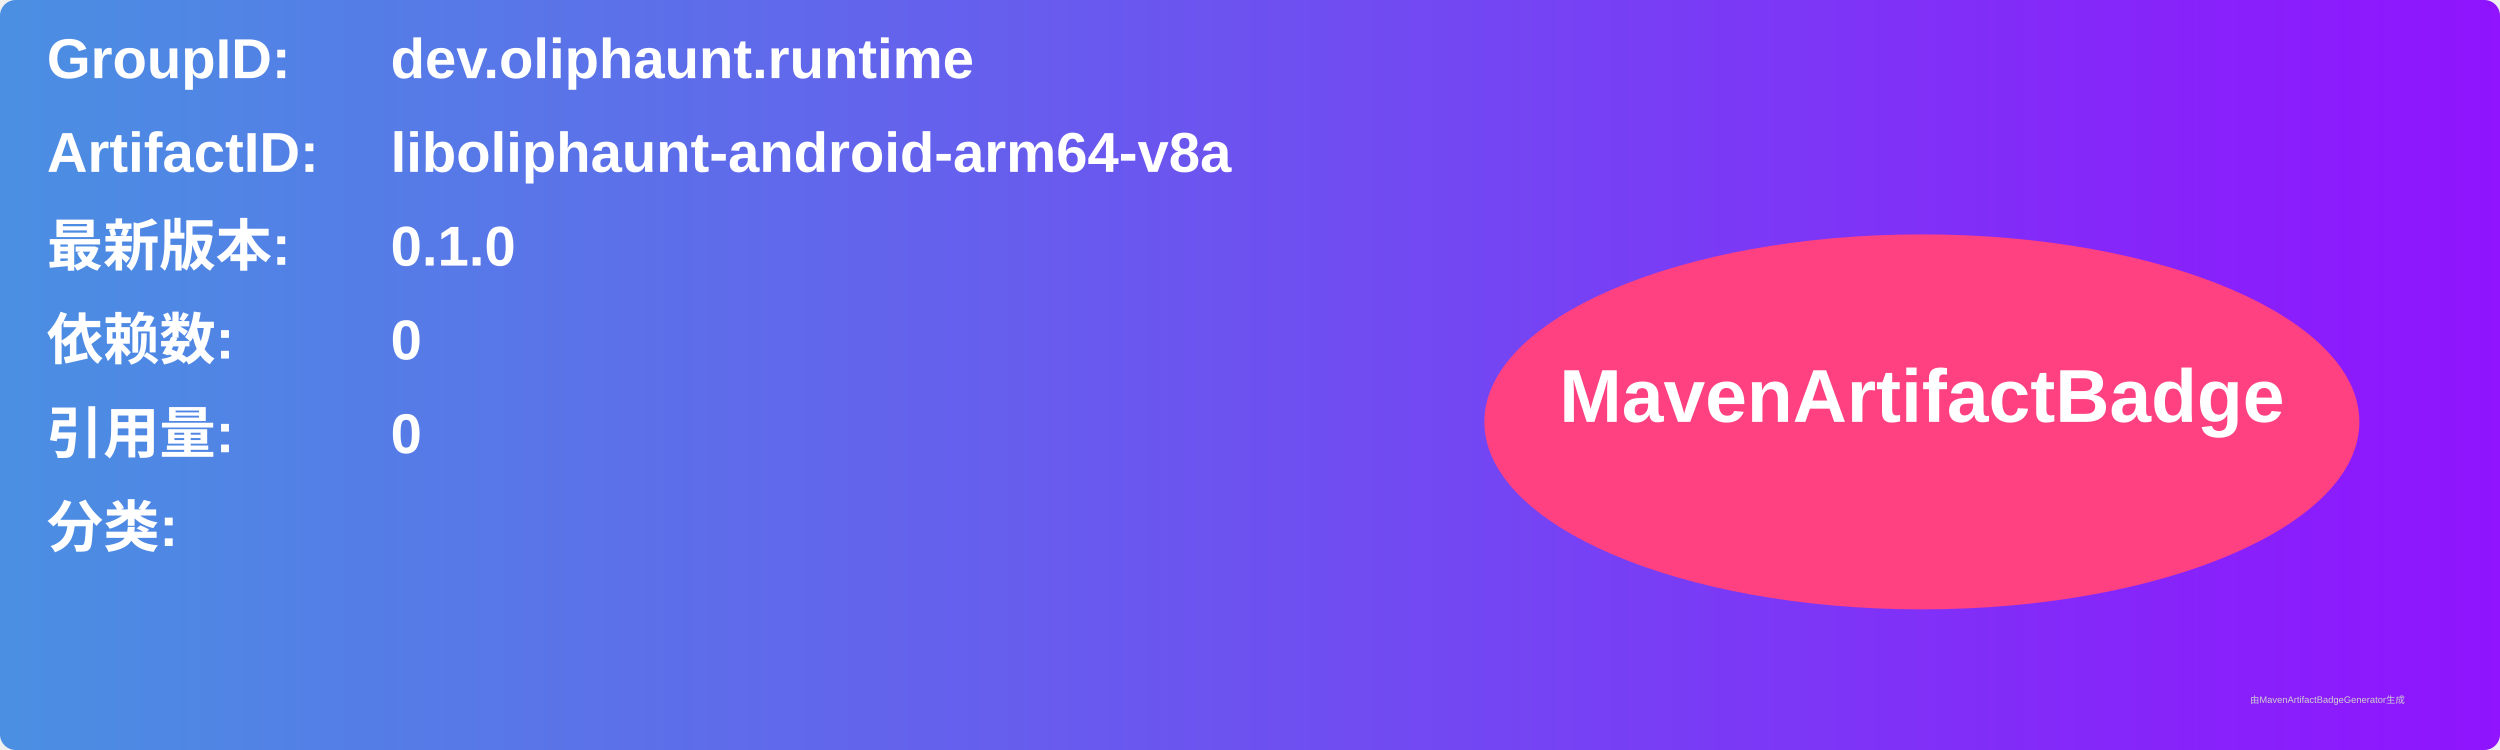
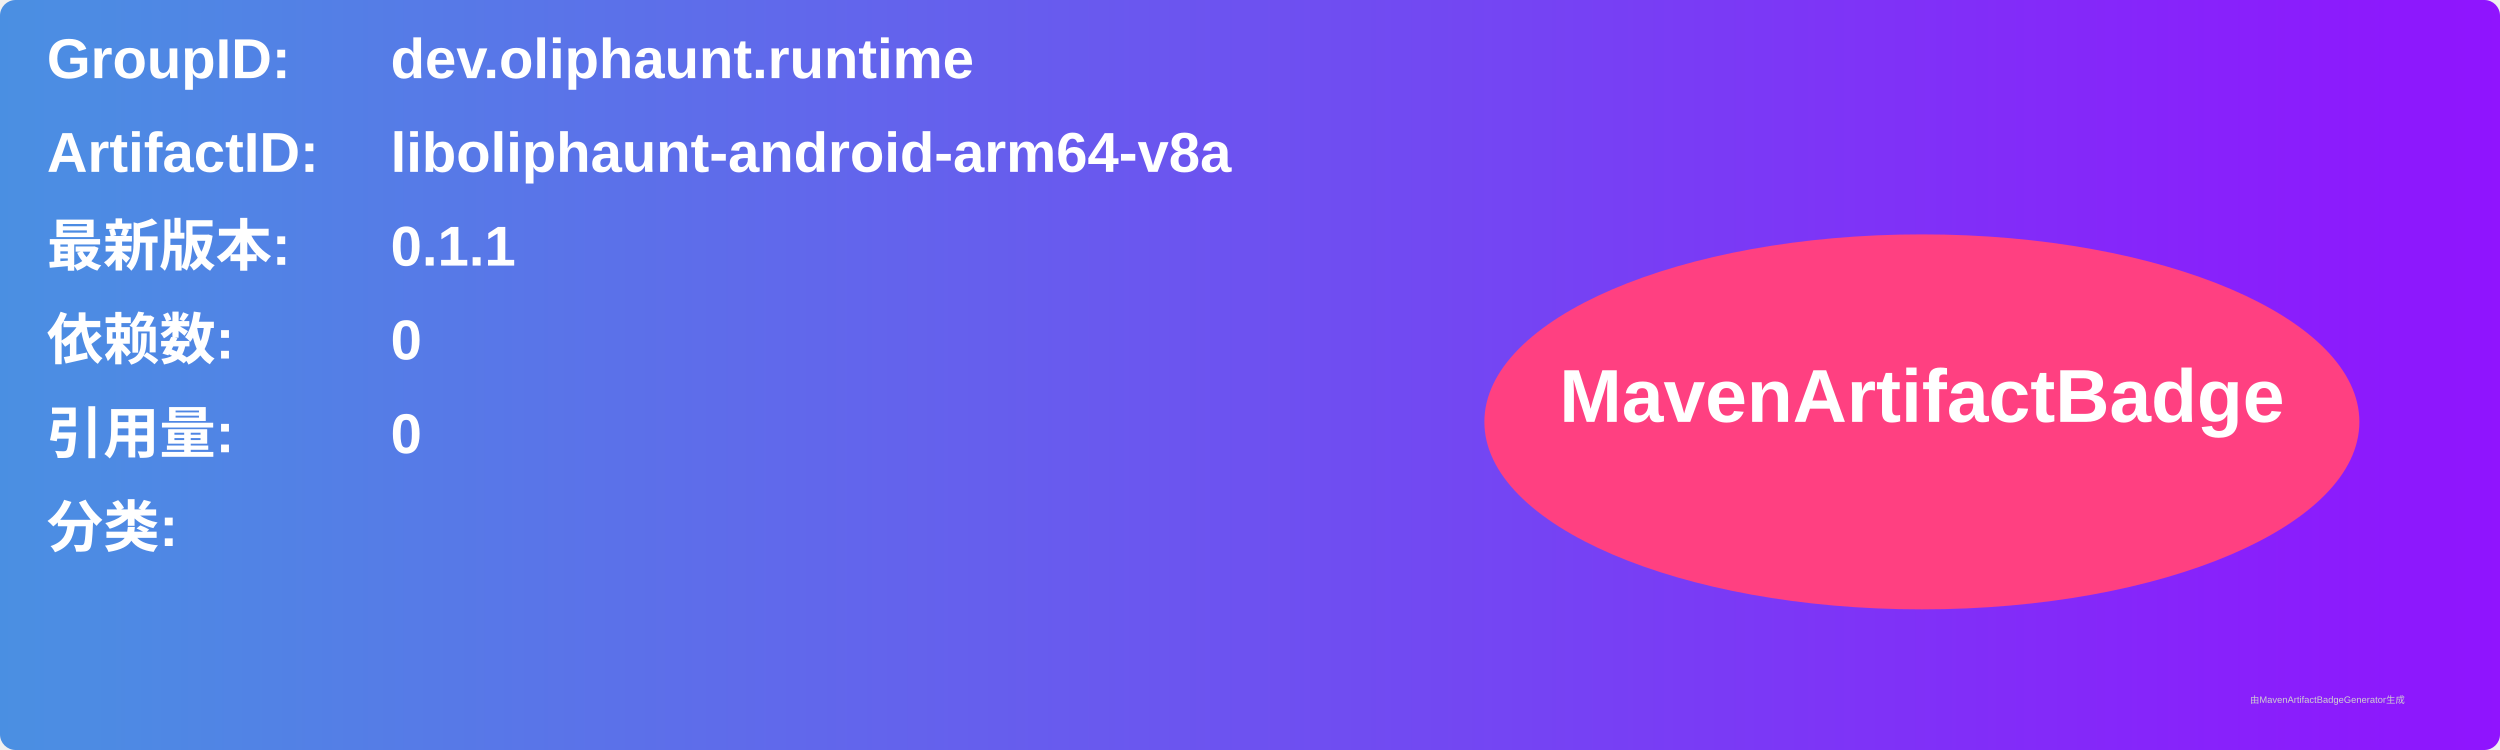
<svg xmlns="http://www.w3.org/2000/svg" width="800" height="240" viewBox="0 0 800 240">
  <linearGradient id="grad" x1="0%" y1="0%" x2="100%" y2="0%">
    <stop offset="0%" stop-color="#4a90e2" />
    <stop offset="100%" stop-color="#9013fe" />
  </linearGradient>
  <rect width="100%" height="100%" rx="5" ry="5" fill="url(#grad)" />
  <g transform="translate(15, 15)">
    <text x="0" y="10" font-family="Arial" font-size="18" fill="white" font-weight="bold" width="260">GroupID:</text>
    <text x="110" y="10" font-family="Arial" font-size="18" fill="white" font-weight="bold" width="460">dev.oliphaunt.runtime</text>
    <text x="0" y="40" font-family="Arial" font-size="18" fill="white" font-weight="bold" width="260">ArtifactID:</text>
    <text x="110" y="40" font-family="Arial" font-size="18" fill="white" font-weight="bold" width="460">liboliphaunt-android-arm64-v8a</text>
    <text x="0" y="70" font-family="Arial" font-size="18" fill="white" font-weight="bold">最新版本:</text>
    <text x="110" y="70" font-family="Arial" font-size="18" fill="white" font-weight="bold">
-       <tspan font-weight="bold">0.1.0</tspan>
+       <tspan font-weight="bold">0.1.1</tspan>
    </text>
    <text x="0" y="100" font-family="Arial" font-size="18" fill="white" font-weight="bold">依赖数: </text>
    <text x="110" y="100" font-family="Arial" font-size="18" fill="white">
      <tspan font-weight="bold">0</tspan>
    </text>
    <text x="0" y="130" font-family="Arial" font-size="18" fill="white" font-weight="bold">引用量: </text>
    <text x="110" y="130" font-family="Arial" font-size="18" fill="white">
      <tspan font-weight="bold">0</tspan>
    </text>
    <text x="0" y="160" font-family="Arial" font-size="18" fill="white" font-weight="bold">分类:</text>
    <text x="10" y="190" font-family="Arial" font-size="10" fill="white">
      <tspan font-weight="bold" />
    </text>
    <ellipse cx="600" cy="120" rx="140" ry="60" fill="#ff4081" />
    <text x="600" y="120" text-anchor="middle" font-family="Arial" font-size="24" fill="white" font-weight="bold">MavenArtifactBadge</text>
  </g>
  <text x="720" y="225" font-family="Arial" font-size="3" fill="#d0d0d0">由MavenArtifactBadgeGenerator生成</text>
</svg>
